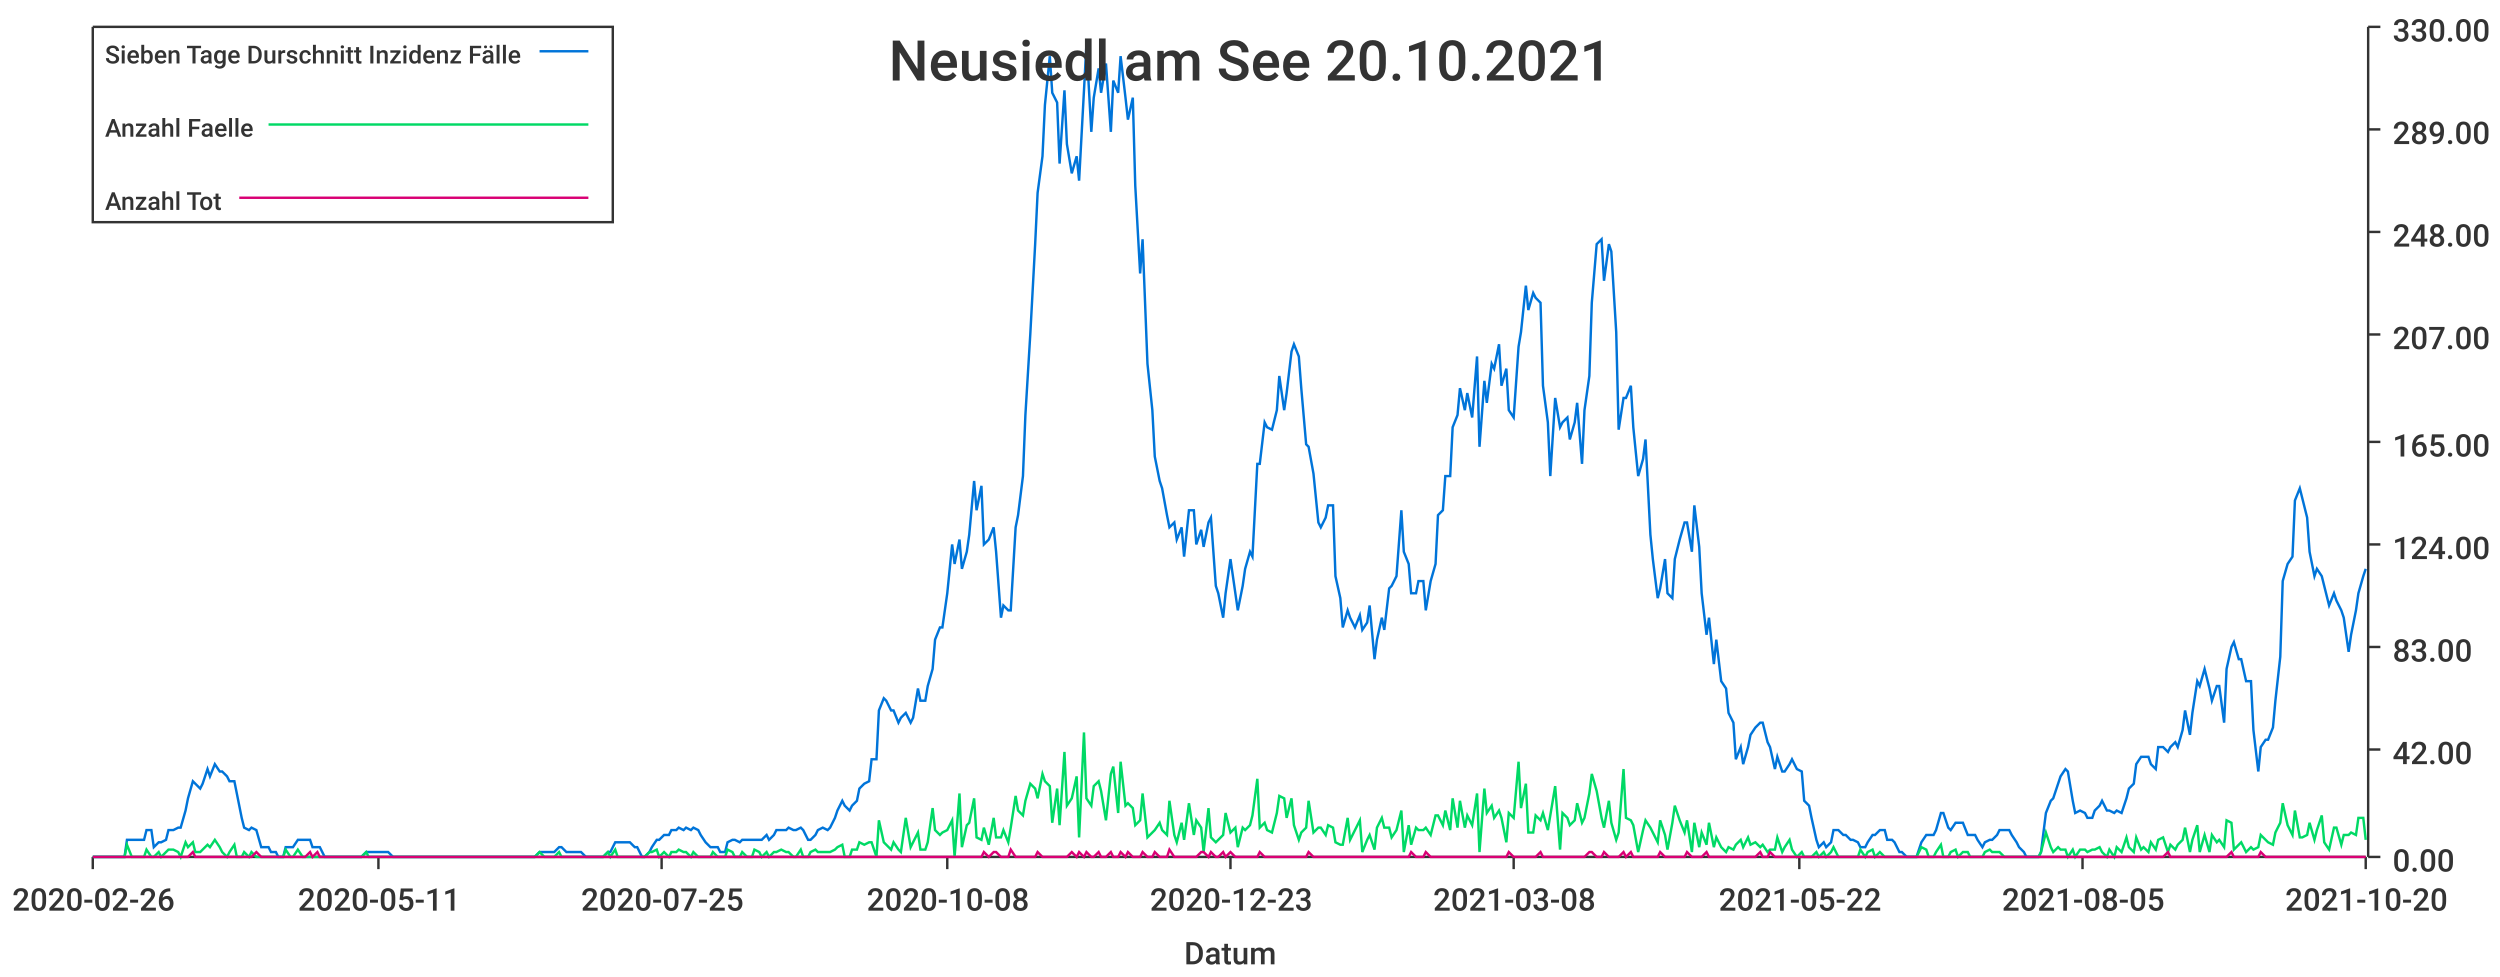
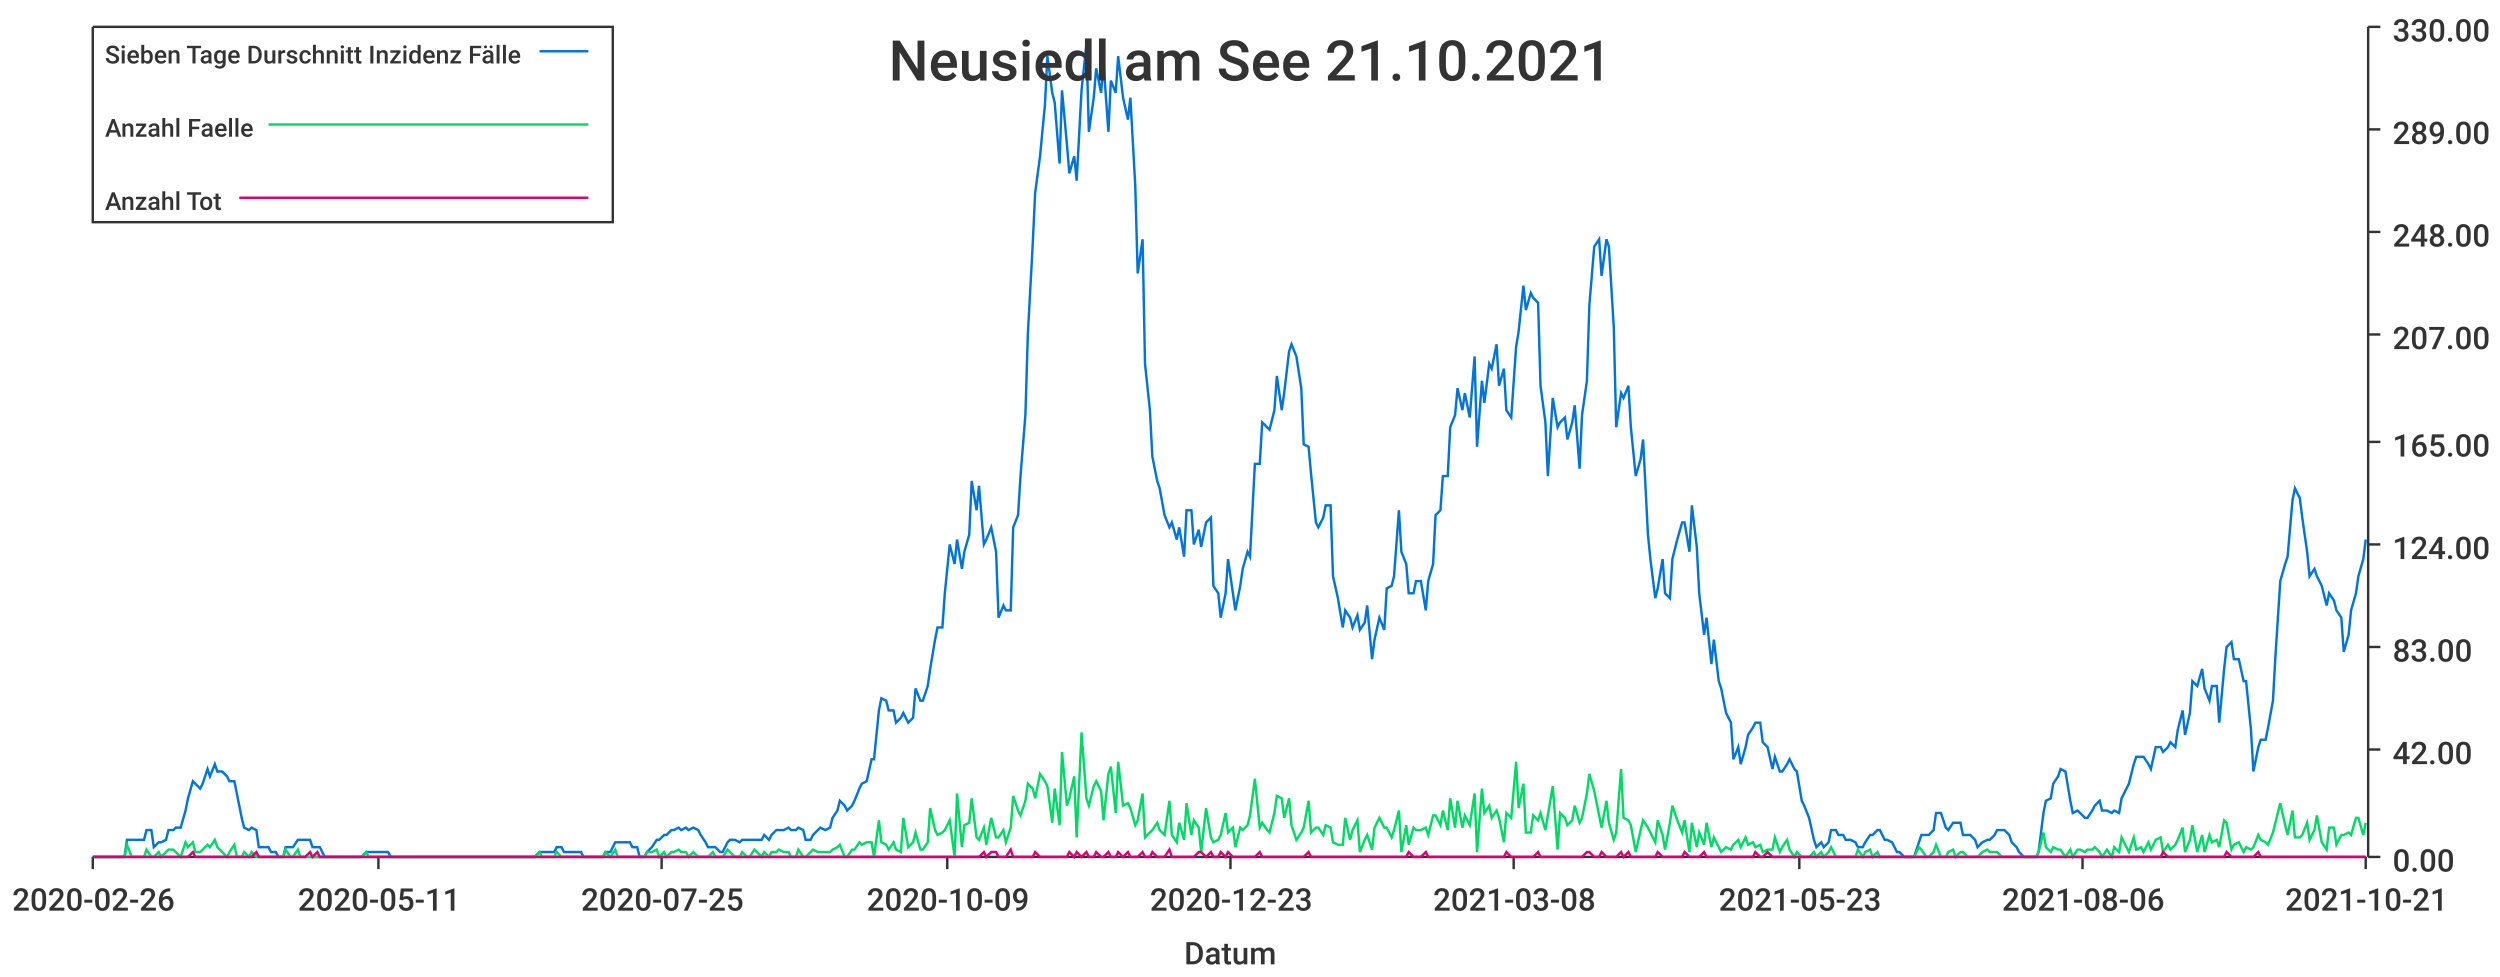
<svg xmlns="http://www.w3.org/2000/svg" width="1024" height="400">\n<path d="M 0 0 L 1024 0 L 1024 400 L 0 400 L 0 0" style="stroke-width:0;stroke:rgba(255,255,255,1.0);fill:rgba(255,255,255,1.0)" />
  <path d="M 38 11 L 969 11 L 969 351 L 38 351 L 38 11" style="stroke-width:0;stroke:rgba(255,255,255,1.0);fill:rgba(255,255,255,1.0)" />
  <path d="M 38 351 L 969 351" style="stroke-width:1;stroke:rgba(51,51,51,1.0);fill:none" />
  <path d="M 38 351 L 38 356" style="stroke-width:1;stroke:rgba(51,51,51,1.0);fill:none" />
  <text x="5" y="373" style="stroke-width:0;stroke:none;fill:rgba(51,51,51,1.0);font-size:12.8px;font-family:'Roboto Medium',sans-serif">2020-02-26</text>
  <path d="M 155 351 L 155 356" style="stroke-width:1;stroke:rgba(51,51,51,1.0);fill:none" />
  <text x="122" y="373" style="stroke-width:0;stroke:none;fill:rgba(51,51,51,1.0);font-size:12.8px;font-family:'Roboto Medium',sans-serif">2020-05-11</text>
  <path d="M 271 351 L 271 356" style="stroke-width:1;stroke:rgba(51,51,51,1.0);fill:none" />
  <text x="238" y="373" style="stroke-width:0;stroke:none;fill:rgba(51,51,51,1.0);font-size:12.8px;font-family:'Roboto Medium',sans-serif">2020-07-25</text>
  <path d="M 388 351 L 388 356" style="stroke-width:1;stroke:rgba(51,51,51,1.0);fill:none" />
-   <text x="355" y="373" style="stroke-width:0;stroke:none;fill:rgba(51,51,51,1.0);font-size:12.8px;font-family:'Roboto Medium',sans-serif">2020-10-08</text>
+   <text x="355" y="373" style="stroke-width:0;stroke:none;fill:rgba(51,51,51,1.0);font-size:12.8px;font-family:'Roboto Medium',sans-serif">2020-10-09</text>
  <path d="M 504 351 L 504 356" style="stroke-width:1;stroke:rgba(51,51,51,1.0);fill:none" />
  <text x="471" y="373" style="stroke-width:0;stroke:none;fill:rgba(51,51,51,1.0);font-size:12.8px;font-family:'Roboto Medium',sans-serif">2020-12-23</text>
  <path d="M 620 351 L 620 356" style="stroke-width:1;stroke:rgba(51,51,51,1.0);fill:none" />
  <text x="587" y="373" style="stroke-width:0;stroke:none;fill:rgba(51,51,51,1.0);font-size:12.8px;font-family:'Roboto Medium',sans-serif">2021-03-08</text>
  <path d="M 737 351 L 737 356" style="stroke-width:1;stroke:rgba(51,51,51,1.0);fill:none" />
-   <text x="704" y="373" style="stroke-width:0;stroke:none;fill:rgba(51,51,51,1.0);font-size:12.8px;font-family:'Roboto Medium',sans-serif">2021-05-22</text>
+   <text x="704" y="373" style="stroke-width:0;stroke:none;fill:rgba(51,51,51,1.0);font-size:12.8px;font-family:'Roboto Medium',sans-serif">2021-05-23</text>
  <path d="M 853 351 L 853 356" style="stroke-width:1;stroke:rgba(51,51,51,1.0);fill:none" />
-   <text x="820" y="373" style="stroke-width:0;stroke:none;fill:rgba(51,51,51,1.0);font-size:12.8px;font-family:'Roboto Medium',sans-serif">2021-08-05</text>
+   <text x="820" y="373" style="stroke-width:0;stroke:none;fill:rgba(51,51,51,1.0);font-size:12.8px;font-family:'Roboto Medium',sans-serif">2021-08-06</text>
  <path d="M 969 351 L 969 356" style="stroke-width:1;stroke:rgba(51,51,51,1.0);fill:none" />
-   <text x="936" y="373" style="stroke-width:0;stroke:none;fill:rgba(51,51,51,1.0);font-size:12.8px;font-family:'Roboto Medium',sans-serif">2021-10-20</text>
+   <text x="936" y="373" style="stroke-width:0;stroke:none;fill:rgba(51,51,51,1.0);font-size:12.8px;font-family:'Roboto Medium',sans-serif">2021-10-21</text>
  <text x="485" y="395" style="stroke-width:0;stroke:none;fill:rgba(51,51,51,1.0);font-size:12.8px;font-family:'Roboto Medium',sans-serif">Datum</text>
  <path d="M 970 351 L 970 11" style="stroke-width:1;stroke:rgba(51,51,51,1.0);fill:none" />
  <path d="M 970 351 L 975 351" style="stroke-width:1;stroke:rgba(51,51,51,1.0);fill:none" />
  <text x="980" y="357" style="stroke-width:0;stroke:none;fill:rgba(51,51,51,1.0);font-size:12.8px;font-family:'Roboto Medium',sans-serif">0.00</text>
  <path d="M 970 307 L 975 307" style="stroke-width:1;stroke:rgba(51,51,51,1.0);fill:none" />
  <text x="980" y="313" style="stroke-width:0;stroke:none;fill:rgba(51,51,51,1.0);font-size:12.8px;font-family:'Roboto Medium',sans-serif">42.00</text>
  <path d="M 970 265 L 975 265" style="stroke-width:1;stroke:rgba(51,51,51,1.0);fill:none" />
  <text x="980" y="271" style="stroke-width:0;stroke:none;fill:rgba(51,51,51,1.0);font-size:12.8px;font-family:'Roboto Medium',sans-serif">83.00</text>
  <path d="M 970 223 L 975 223" style="stroke-width:1;stroke:rgba(51,51,51,1.0);fill:none" />
  <text x="980" y="229" style="stroke-width:0;stroke:none;fill:rgba(51,51,51,1.0);font-size:12.8px;font-family:'Roboto Medium',sans-serif">124.00</text>
  <path d="M 970 181 L 975 181" style="stroke-width:1;stroke:rgba(51,51,51,1.0);fill:none" />
  <text x="980" y="187" style="stroke-width:0;stroke:none;fill:rgba(51,51,51,1.0);font-size:12.8px;font-family:'Roboto Medium',sans-serif">165.00</text>
  <path d="M 970 137 L 975 137" style="stroke-width:1;stroke:rgba(51,51,51,1.0);fill:none" />
  <text x="980" y="143" style="stroke-width:0;stroke:none;fill:rgba(51,51,51,1.0);font-size:12.8px;font-family:'Roboto Medium',sans-serif">207.00</text>
  <path d="M 970 95 L 975 95" style="stroke-width:1;stroke:rgba(51,51,51,1.0);fill:none" />
  <text x="980" y="101" style="stroke-width:0;stroke:none;fill:rgba(51,51,51,1.0);font-size:12.8px;font-family:'Roboto Medium',sans-serif">248.00</text>
  <path d="M 970 53 L 975 53" style="stroke-width:1;stroke:rgba(51,51,51,1.0);fill:none" />
  <text x="980" y="59" style="stroke-width:0;stroke:none;fill:rgba(51,51,51,1.0);font-size:12.8px;font-family:'Roboto Medium',sans-serif">289.00</text>
  <path d="M 970 11 L 975 11" style="stroke-width:1;stroke:rgba(51,51,51,1.0);fill:none" />
  <text x="980" y="17" style="stroke-width:0;stroke:none;fill:rgba(51,51,51,1.0);font-size:12.8px;font-family:'Roboto Medium',sans-serif">330.00</text>
-   <path d="M 38 351 L 40 351 L 42 351 L 43 351 L 45 351 L 46 351 L 48 351 L 49 351 L 51 351 L 52 344 L 54 344 L 56 344 L 57 344 L 59 344 L 60 340 L 62 340 L 63 347 L 65 345 L 66 345 L 68 344 L 69 340 L 71 340 L 73 339 L 74 339 L 76 332 L 77 327 L 79 320 L 80 321 L 82 323 L 83 321 L 85 315 L 86 318 L 88 313 L 90 316 L 91 316 L 93 318 L 94 320 L 96 320 L 97 325 L 99 335 L 100 339 L 102 340 L 103 339 L 105 340 L 107 347 L 108 347 L 110 347 L 111 349 L 113 349 L 114 351 L 116 351 L 117 347 L 119 347 L 120 347 L 122 344 L 124 344 L 125 344 L 127 344 L 128 347 L 130 347 L 131 347 L 133 351 L 134 351 L 136 351 L 137 351 L 139 351 L 141 351 L 142 351 L 144 351 L 145 351 L 147 351 L 148 351 L 150 349 L 151 349 L 153 349 L 154 349 L 156 349 L 158 349 L 159 349 L 161 351 L 162 351 L 164 351 L 165 351 L 167 351 L 168 351 L 170 351 L 171 351 L 173 351 L 175 351 L 176 351 L 178 351 L 179 351 L 181 351 L 182 351 L 184 351 L 185 351 L 187 351 L 189 351 L 190 351 L 192 351 L 193 351 L 195 351 L 196 351 L 198 351 L 199 351 L 201 351 L 202 351 L 204 351 L 206 351 L 207 351 L 209 351 L 210 351 L 212 351 L 213 351 L 215 351 L 216 351 L 218 351 L 219 351 L 221 349 L 223 349 L 224 349 L 226 349 L 227 349 L 229 347 L 230 347 L 232 349 L 233 349 L 235 349 L 236 349 L 238 349 L 240 351 L 241 351 L 243 351 L 244 351 L 246 351 L 247 351 L 249 349 L 250 349 L 252 345 L 253 345 L 255 345 L 257 345 L 258 345 L 260 347 L 261 347 L 263 351 L 264 351 L 266 349 L 267 347 L 269 344 L 270 344 L 272 342 L 274 342 L 275 340 L 277 340 L 278 339 L 280 340 L 281 339 L 283 340 L 284 339 L 286 340 L 287 342 L 289 345 L 291 347 L 292 347 L 294 347 L 295 349 L 297 349 L 298 345 L 300 344 L 301 344 L 303 345 L 304 344 L 306 344 L 308 344 L 309 344 L 311 344 L 312 344 L 314 342 L 315 344 L 317 342 L 318 340 L 320 340 L 322 340 L 323 339 L 325 340 L 326 340 L 328 339 L 329 340 L 331 344 L 332 344 L 334 342 L 335 340 L 337 339 L 339 340 L 340 339 L 342 335 L 343 332 L 345 328 L 346 330 L 348 332 L 349 330 L 351 328 L 352 323 L 354 321 L 356 320 L 357 311 L 359 311 L 360 291 L 362 286 L 363 287 L 365 291 L 366 291 L 368 296 L 369 294 L 371 292 L 373 296 L 374 294 L 376 282 L 377 287 L 379 287 L 380 281 L 382 274 L 383 262 L 385 257 L 386 257 L 388 243 L 390 223 L 391 231 L 393 221 L 394 233 L 396 226 L 397 219 L 399 197 L 400 209 L 402 199 L 403 223 L 405 221 L 407 216 L 408 226 L 410 253 L 411 248 L 413 250 L 414 250 L 416 216 L 417 211 L 419 195 L 420 170 L 422 137 L 424 100 L 425 79 L 427 64 L 428 43 L 430 23 L 431 38 L 433 42 L 434 67 L 436 37 L 437 59 L 439 71 L 441 64 L 442 74 L 444 37 L 445 18 L 447 54 L 448 40 L 450 28 L 451 38 L 453 26 L 455 54 L 456 33 L 458 38 L 459 23 L 461 40 L 462 49 L 464 40 L 465 76 L 467 112 L 468 98 L 470 149 L 472 168 L 473 187 L 475 197 L 476 200 L 478 211 L 479 216 L 481 214 L 482 221 L 484 216 L 485 228 L 487 209 L 489 209 L 490 223 L 492 217 L 493 224 L 495 214 L 496 212 L 498 240 L 499 243 L 501 253 L 502 243 L 504 229 L 506 243 L 507 250 L 509 240 L 510 233 L 512 226 L 513 228 L 515 190 L 516 190 L 518 173 L 519 175 L 521 176 L 523 168 L 524 154 L 526 168 L 527 161 L 529 144 L 530 141 L 532 146 L 533 159 L 535 182 L 536 183 L 538 194 L 540 214 L 541 216 L 543 212 L 544 207 L 546 207 L 547 236 L 549 245 L 550 257 L 552 250 L 553 253 L 555 257 L 557 252 L 558 258 L 560 255 L 561 248 L 563 270 L 564 262 L 566 253 L 567 258 L 569 241 L 570 240 L 572 236 L 574 209 L 575 226 L 577 231 L 578 243 L 580 243 L 581 238 L 583 238 L 584 250 L 586 238 L 588 231 L 589 211 L 591 209 L 592 195 L 594 195 L 595 175 L 597 170 L 598 159 L 600 168 L 601 161 L 603 171 L 605 146 L 606 183 L 608 156 L 609 165 L 611 149 L 612 151 L 614 141 L 615 158 L 617 151 L 618 168 L 620 171 L 622 142 L 623 136 L 625 117 L 626 127 L 628 120 L 629 122 L 631 124 L 632 158 L 634 173 L 635 195 L 637 163 L 639 175 L 640 173 L 642 171 L 643 180 L 645 173 L 646 165 L 648 190 L 649 168 L 651 154 L 652 124 L 654 100 L 656 98 L 657 115 L 659 100 L 660 103 L 662 136 L 663 176 L 665 163 L 666 163 L 668 158 L 669 175 L 671 195 L 673 188 L 674 180 L 676 219 L 677 229 L 679 245 L 680 241 L 682 229 L 683 243 L 685 245 L 686 229 L 688 221 L 690 214 L 691 214 L 693 226 L 694 207 L 696 224 L 697 243 L 699 260 L 700 253 L 702 272 L 703 262 L 705 279 L 707 282 L 708 292 L 710 296 L 711 311 L 713 306 L 714 313 L 716 306 L 717 301 L 719 298 L 721 296 L 722 296 L 724 304 L 725 306 L 727 315 L 728 310 L 730 316 L 731 316 L 733 313 L 734 311 L 736 315 L 738 316 L 739 328 L 741 330 L 742 335 L 744 344 L 745 347 L 747 345 L 748 347 L 750 345 L 751 340 L 753 340 L 755 342 L 756 342 L 758 344 L 759 344 L 761 345 L 762 347 L 764 347 L 765 345 L 767 342 L 768 342 L 770 340 L 772 340 L 773 344 L 775 344 L 776 345 L 778 349 L 779 349 L 781 351 L 782 351 L 784 351 L 785 351 L 787 345 L 789 342 L 790 342 L 792 342 L 793 340 L 795 333 L 796 333 L 798 339 L 799 340 L 801 337 L 802 337 L 804 337 L 806 342 L 807 342 L 809 342 L 810 344 L 812 347 L 813 345 L 815 344 L 816 344 L 818 342 L 819 340 L 821 340 L 823 340 L 824 342 L 826 345 L 827 347 L 829 349 L 830 351 L 832 351 L 833 351 L 835 351 L 836 349 L 838 333 L 840 328 L 841 327 L 843 321 L 844 318 L 846 315 L 847 316 L 849 328 L 850 333 L 852 332 L 854 333 L 855 335 L 857 335 L 858 332 L 860 330 L 861 328 L 863 332 L 864 332 L 866 333 L 867 332 L 869 333 L 871 327 L 872 323 L 874 321 L 875 313 L 877 310 L 878 310 L 880 310 L 881 313 L 883 315 L 884 306 L 886 306 L 888 308 L 889 306 L 891 304 L 892 306 L 894 299 L 895 291 L 897 301 L 898 292 L 900 279 L 901 281 L 903 274 L 905 282 L 906 287 L 908 281 L 909 281 L 911 296 L 912 274 L 914 265 L 915 263 L 917 270 L 918 270 L 920 279 L 922 279 L 923 299 L 925 316 L 926 306 L 928 303 L 929 303 L 931 298 L 932 287 L 934 269 L 935 238 L 937 231 L 939 228 L 940 205 L 942 200 L 943 204 L 945 212 L 946 226 L 948 236 L 949 233 L 951 236 L 952 240 L 954 248 L 956 243 L 957 246 L 959 250 L 960 253 L 962 267 L 963 260 L 965 250 L 966 243 L 968 236 L 969 233" style="stroke-width:1;stroke:rgba(0,116,217,1.0);fill:none" />
-   <path d="M 38 351 L 40 351 L 42 351 L 43 351 L 45 351 L 46 351 L 48 351 L 49 351 L 51 351 L 52 346 L 54 351 L 56 351 L 57 351 L 59 351 L 60 348 L 62 351 L 63 351 L 65 349 L 66 351 L 68 349 L 69 348 L 71 348 L 73 349 L 74 351 L 76 345 L 77 347 L 79 345 L 80 349 L 82 349 L 83 348 L 85 346 L 86 347 L 88 344 L 90 347 L 91 349 L 93 351 L 94 349 L 96 346 L 97 351 L 99 351 L 100 349 L 102 351 L 103 349 L 105 351 L 107 351 L 108 351 L 110 351 L 111 351 L 113 351 L 114 351 L 116 351 L 117 348 L 119 351 L 120 351 L 122 348 L 124 351 L 125 351 L 127 351 L 128 351 L 130 351 L 131 351 L 133 351 L 134 351 L 136 351 L 137 351 L 139 351 L 141 351 L 142 351 L 144 351 L 145 351 L 147 351 L 148 351 L 150 349 L 151 351 L 153 351 L 154 351 L 156 351 L 158 351 L 159 351 L 161 351 L 162 351 L 164 351 L 165 351 L 167 351 L 168 351 L 170 351 L 171 351 L 173 351 L 175 351 L 176 351 L 178 351 L 179 351 L 181 351 L 182 351 L 184 351 L 185 351 L 187 351 L 189 351 L 190 351 L 192 351 L 193 351 L 195 351 L 196 351 L 198 351 L 199 351 L 201 351 L 202 351 L 204 351 L 206 351 L 207 351 L 209 351 L 210 351 L 212 351 L 213 351 L 215 351 L 216 351 L 218 351 L 219 351 L 221 349 L 223 351 L 224 351 L 226 351 L 227 351 L 229 349 L 230 351 L 232 351 L 233 351 L 235 351 L 236 351 L 238 351 L 240 351 L 241 351 L 243 351 L 244 351 L 246 351 L 247 351 L 249 349 L 250 351 L 252 348 L 253 351 L 255 351 L 257 351 L 258 351 L 260 351 L 261 351 L 263 351 L 264 351 L 266 349 L 267 349 L 269 348 L 270 351 L 272 349 L 274 351 L 275 349 L 277 349 L 278 348 L 280 349 L 281 349 L 283 351 L 284 349 L 286 351 L 287 351 L 289 351 L 291 351 L 292 349 L 294 351 L 295 351 L 297 351 L 298 348 L 300 349 L 301 351 L 303 351 L 304 349 L 306 351 L 308 351 L 309 348 L 311 349 L 312 351 L 314 349 L 315 351 L 317 349 L 318 349 L 320 348 L 322 349 L 323 349 L 325 351 L 326 351 L 328 348 L 329 351 L 331 351 L 332 349 L 334 348 L 335 349 L 337 349 L 339 349 L 340 349 L 342 348 L 343 347 L 345 346 L 346 351 L 348 351 L 349 348 L 351 348 L 352 345 L 354 346 L 356 345 L 357 345 L 359 351 L 360 336 L 362 345 L 363 346 L 365 348 L 366 345 L 368 348 L 369 349 L 371 335 L 373 347 L 374 345 L 376 341 L 377 348 L 379 348 L 380 345 L 382 331 L 383 340 L 385 342 L 386 341 L 388 340 L 390 336 L 391 351 L 393 325 L 394 347 L 396 338 L 397 337 L 399 327 L 400 343 L 402 344 L 403 339 L 405 346 L 407 335 L 408 343 L 410 343 L 411 340 L 413 345 L 414 339 L 416 326 L 417 332 L 419 334 L 420 328 L 422 321 L 424 323 L 425 327 L 427 317 L 428 320 L 430 322 L 431 337 L 433 323 L 434 338 L 436 308 L 437 330 L 439 327 L 441 318 L 442 343 L 444 300 L 445 327 L 447 330 L 448 322 L 450 320 L 451 324 L 453 336 L 455 317 L 456 314 L 458 333 L 459 312 L 461 330 L 462 329 L 464 331 L 465 338 L 467 336 L 468 325 L 470 343 L 472 341 L 473 340 L 475 337 L 476 340 L 478 342 L 479 328 L 481 342 L 482 345 L 484 337 L 485 344 L 487 329 L 489 342 L 490 336 L 492 339 L 493 349 L 495 331 L 496 343 L 498 345 L 499 344 L 501 342 L 502 333 L 504 341 L 506 339 L 507 347 L 509 339 L 510 340 L 512 338 L 513 334 L 515 319 L 516 339 L 518 337 L 519 340 L 521 341 L 523 333 L 524 326 L 526 327 L 527 335 L 529 327 L 530 338 L 532 344 L 533 341 L 535 339 L 536 328 L 538 341 L 540 339 L 541 339 L 543 342 L 544 338 L 546 339 L 547 345 L 549 346 L 550 346 L 552 335 L 553 344 L 555 340 L 557 336 L 558 349 L 560 344 L 561 342 L 563 348 L 564 339 L 566 335 L 567 339 L 569 339 L 570 343 L 572 340 L 574 332 L 575 349 L 577 338 L 578 346 L 580 339 L 581 340 L 583 340 L 584 339 L 586 342 L 588 334 L 589 334 L 591 338 L 592 332 L 594 340 L 595 327 L 597 339 L 598 328 L 600 339 L 601 334 L 603 338 L 605 325 L 606 349 L 608 323 L 609 333 L 611 330 L 612 335 L 614 332 L 615 335 L 617 345 L 618 333 L 620 335 L 622 312 L 623 331 L 625 321 L 626 341 L 628 341 L 629 334 L 631 336 L 632 333 L 634 340 L 635 334 L 637 322 L 639 348 L 640 333 L 642 335 L 643 338 L 645 336 L 646 329 L 648 337 L 649 335 L 651 325 L 652 317 L 654 324 L 656 335 L 657 339 L 659 328 L 660 337 L 662 344 L 663 341 L 665 315 L 666 335 L 668 336 L 669 338 L 671 349 L 673 340 L 674 336 L 676 339 L 677 341 L 679 345 L 680 336 L 682 342 L 683 348 L 685 337 L 686 330 L 688 336 L 690 341 L 691 336 L 693 349 L 694 337 L 696 347 L 697 341 L 699 346 L 700 337 L 702 347 L 703 343 L 705 347 L 707 349 L 708 347 L 710 348 L 711 346 L 713 344 L 714 347 L 716 343 L 717 346 L 719 345 L 721 347 L 722 346 L 724 349 L 725 348 L 727 348 L 728 343 L 730 349 L 731 347 L 733 344 L 734 348 L 736 351 L 738 349 L 739 351 L 741 351 L 742 351 L 744 349 L 745 351 L 747 349 L 748 351 L 750 349 L 751 347 L 753 351 L 755 351 L 756 351 L 758 351 L 759 351 L 761 351 L 762 348 L 764 351 L 765 349 L 767 348 L 768 351 L 770 349 L 772 351 L 773 351 L 775 351 L 776 351 L 778 351 L 779 351 L 781 351 L 782 351 L 784 351 L 785 351 L 787 347 L 789 348 L 790 351 L 792 351 L 793 349 L 795 346 L 796 351 L 798 351 L 799 349 L 801 348 L 802 351 L 804 349 L 806 349 L 807 351 L 809 351 L 810 351 L 812 351 L 813 349 L 815 348 L 816 349 L 818 349 L 819 349 L 821 351 L 823 351 L 824 351 L 826 351 L 827 351 L 829 351 L 830 351 L 832 351 L 833 351 L 835 351 L 836 349 L 838 341 L 840 347 L 841 349 L 843 347 L 844 348 L 846 348 L 847 351 L 849 348 L 850 351 L 852 348 L 854 348 L 855 349 L 857 348 L 858 348 L 860 347 L 861 349 L 863 351 L 864 348 L 866 351 L 867 347 L 869 349 L 871 343 L 872 347 L 874 349 L 875 343 L 877 348 L 878 347 L 880 349 L 881 345 L 883 348 L 884 344 L 886 343 L 888 349 L 889 346 L 891 348 L 892 346 L 894 344 L 895 339 L 897 349 L 898 344 L 900 338 L 901 349 L 903 342 L 905 349 L 906 342 L 908 345 L 909 344 L 911 347 L 912 336 L 914 337 L 915 348 L 917 346 L 918 345 L 920 349 L 922 347 L 923 348 L 925 347 L 926 342 L 928 344 L 929 345 L 931 346 L 932 341 L 934 337 L 935 329 L 937 338 L 939 342 L 940 332 L 942 343 L 943 343 L 945 342 L 946 337 L 948 344 L 949 340 L 951 334 L 952 345 L 954 348 L 956 339 L 957 339 L 959 346 L 960 342 L 962 342 L 963 341 L 965 342 L 966 335 L 968 335 L 969 344" style="stroke-width:1;stroke:rgba(0,217,101,1.0);fill:none" />
-   <path d="M 38 351 L 40 351 L 42 351 L 43 351 L 45 351 L 46 351 L 48 351 L 49 351 L 51 351 L 52 351 L 54 351 L 56 351 L 57 351 L 59 351 L 60 351 L 62 351 L 63 351 L 65 351 L 66 351 L 68 351 L 69 351 L 71 351 L 73 351 L 74 351 L 76 351 L 77 351 L 79 349 L 80 351 L 82 351 L 83 351 L 85 351 L 86 351 L 88 351 L 90 351 L 91 351 L 93 351 L 94 351 L 96 351 L 97 351 L 99 351 L 100 351 L 102 351 L 103 351 L 105 349 L 107 351 L 108 351 L 110 351 L 111 351 L 113 351 L 114 351 L 116 351 L 117 351 L 119 351 L 120 351 L 122 351 L 124 351 L 125 351 L 127 349 L 128 351 L 130 349 L 131 351 L 133 351 L 134 351 L 136 351 L 137 351 L 139 351 L 141 351 L 142 351 L 144 351 L 145 351 L 147 351 L 148 351 L 150 351 L 151 351 L 153 351 L 154 351 L 156 351 L 158 351 L 159 351 L 161 351 L 162 351 L 164 351 L 165 351 L 167 351 L 168 351 L 170 351 L 171 351 L 173 351 L 175 351 L 176 351 L 178 351 L 179 351 L 181 351 L 182 351 L 184 351 L 185 351 L 187 351 L 189 351 L 190 351 L 192 351 L 193 351 L 195 351 L 196 351 L 198 351 L 199 351 L 201 351 L 202 351 L 204 351 L 206 351 L 207 351 L 209 351 L 210 351 L 212 351 L 213 351 L 215 351 L 216 351 L 218 351 L 219 351 L 221 351 L 223 351 L 224 351 L 226 351 L 227 351 L 229 351 L 230 351 L 232 351 L 233 351 L 235 351 L 236 351 L 238 351 L 240 351 L 241 351 L 243 351 L 244 351 L 246 351 L 247 351 L 249 351 L 250 351 L 252 351 L 253 351 L 255 351 L 257 351 L 258 351 L 260 351 L 261 351 L 263 351 L 264 351 L 266 351 L 267 351 L 269 351 L 270 351 L 272 351 L 274 351 L 275 351 L 277 351 L 278 351 L 280 351 L 281 351 L 283 351 L 284 351 L 286 351 L 287 351 L 289 351 L 291 351 L 292 351 L 294 351 L 295 351 L 297 351 L 298 351 L 300 351 L 301 351 L 303 351 L 304 351 L 306 351 L 308 351 L 309 351 L 311 351 L 312 351 L 314 351 L 315 351 L 317 351 L 318 351 L 320 351 L 322 351 L 323 351 L 325 351 L 326 351 L 328 351 L 329 351 L 331 351 L 332 351 L 334 351 L 335 351 L 337 351 L 339 351 L 340 351 L 342 351 L 343 351 L 345 351 L 346 351 L 348 351 L 349 351 L 351 351 L 352 351 L 354 351 L 356 351 L 357 351 L 359 351 L 360 351 L 362 351 L 363 351 L 365 351 L 366 351 L 368 351 L 369 351 L 371 351 L 373 351 L 374 351 L 376 351 L 377 351 L 379 351 L 380 351 L 382 351 L 383 351 L 385 351 L 386 351 L 388 351 L 390 351 L 391 351 L 393 351 L 394 351 L 396 351 L 397 351 L 399 351 L 400 351 L 402 351 L 403 349 L 405 351 L 407 349 L 408 349 L 410 351 L 411 351 L 413 351 L 414 348 L 416 351 L 417 351 L 419 351 L 420 351 L 422 351 L 424 351 L 425 349 L 427 351 L 428 351 L 430 351 L 431 351 L 433 351 L 434 351 L 436 351 L 437 351 L 439 349 L 441 351 L 442 349 L 444 351 L 445 349 L 447 351 L 448 351 L 450 349 L 451 351 L 453 351 L 455 349 L 456 351 L 458 351 L 459 349 L 461 351 L 462 349 L 464 351 L 465 351 L 467 351 L 468 349 L 470 351 L 472 351 L 473 349 L 475 351 L 476 351 L 478 351 L 479 348 L 481 351 L 482 351 L 484 351 L 485 351 L 487 351 L 489 351 L 490 351 L 492 349 L 493 349 L 495 351 L 496 349 L 498 351 L 499 351 L 501 349 L 502 351 L 504 349 L 506 351 L 507 351 L 509 351 L 510 351 L 512 351 L 513 351 L 515 351 L 516 349 L 518 351 L 519 351 L 521 351 L 523 351 L 524 351 L 526 351 L 527 351 L 529 351 L 530 351 L 532 351 L 533 351 L 535 351 L 536 349 L 538 351 L 540 351 L 541 351 L 543 351 L 544 351 L 546 351 L 547 351 L 549 351 L 550 351 L 552 351 L 553 351 L 555 351 L 557 351 L 558 351 L 560 351 L 561 351 L 563 351 L 564 351 L 566 351 L 567 351 L 569 351 L 570 351 L 572 351 L 574 351 L 575 351 L 577 351 L 578 349 L 580 351 L 581 351 L 583 351 L 584 349 L 586 351 L 588 351 L 589 351 L 591 351 L 592 351 L 594 351 L 595 351 L 597 351 L 598 351 L 600 351 L 601 351 L 603 351 L 605 351 L 606 351 L 608 351 L 609 351 L 611 351 L 612 351 L 614 351 L 615 351 L 617 351 L 618 349 L 620 351 L 622 351 L 623 351 L 625 351 L 626 351 L 628 351 L 629 351 L 631 349 L 632 351 L 634 351 L 635 351 L 637 351 L 639 351 L 640 351 L 642 351 L 643 351 L 645 351 L 646 351 L 648 351 L 649 351 L 651 349 L 652 349 L 654 351 L 656 351 L 657 349 L 659 351 L 660 351 L 662 351 L 663 351 L 665 349 L 666 351 L 668 349 L 669 351 L 671 351 L 673 351 L 674 351 L 676 351 L 677 351 L 679 351 L 680 349 L 682 351 L 683 351 L 685 351 L 686 351 L 688 351 L 690 351 L 691 349 L 693 351 L 694 351 L 696 351 L 697 351 L 699 349 L 700 351 L 702 351 L 703 351 L 705 351 L 707 351 L 708 351 L 710 351 L 711 351 L 713 351 L 714 351 L 716 351 L 717 351 L 719 351 L 721 349 L 722 351 L 724 351 L 725 349 L 727 351 L 728 351 L 730 351 L 731 351 L 733 351 L 734 351 L 736 351 L 738 351 L 739 351 L 741 351 L 742 351 L 744 351 L 745 351 L 747 351 L 748 351 L 750 351 L 751 351 L 753 351 L 755 351 L 756 351 L 758 351 L 759 351 L 761 351 L 762 351 L 764 351 L 765 351 L 767 351 L 768 351 L 770 351 L 772 351 L 773 351 L 775 351 L 776 351 L 778 351 L 779 351 L 781 351 L 782 351 L 784 351 L 785 351 L 787 351 L 789 351 L 790 351 L 792 351 L 793 351 L 795 351 L 796 351 L 798 351 L 799 351 L 801 351 L 802 351 L 804 351 L 806 351 L 807 351 L 809 351 L 810 351 L 812 351 L 813 351 L 815 351 L 816 351 L 818 351 L 819 351 L 821 351 L 823 351 L 824 351 L 826 351 L 827 351 L 829 351 L 830 351 L 832 351 L 833 351 L 835 351 L 836 351 L 838 351 L 840 351 L 841 351 L 843 351 L 844 351 L 846 351 L 847 351 L 849 351 L 850 351 L 852 351 L 854 351 L 855 351 L 857 351 L 858 351 L 860 351 L 861 351 L 863 351 L 864 351 L 866 351 L 867 351 L 869 351 L 871 351 L 872 351 L 874 351 L 875 351 L 877 351 L 878 351 L 880 351 L 881 351 L 883 351 L 884 351 L 886 351 L 888 349 L 889 351 L 891 351 L 892 351 L 894 351 L 895 351 L 897 351 L 898 351 L 900 351 L 901 351 L 903 351 L 905 351 L 906 351 L 908 351 L 909 351 L 911 351 L 912 351 L 914 349 L 915 351 L 917 351 L 918 351 L 920 351 L 922 351 L 923 351 L 925 351 L 926 349 L 928 351 L 929 351 L 931 351 L 932 351 L 934 351 L 935 351 L 937 351 L 939 351 L 940 351 L 942 351 L 943 351 L 945 351 L 946 351 L 948 351 L 949 351 L 951 351 L 952 351 L 954 351 L 956 351 L 957 351 L 959 351 L 960 351 L 962 351 L 963 351 L 965 351 L 966 351 L 968 351 L 969 351" style="stroke-width:1;stroke:rgba(217,0,116,1.0);fill:none" />
-   <text x="364" y="33" style="stroke-width:0;stroke:none;fill:rgba(51,51,51,1.0);font-size:23.0px;font-family:'Roboto Medium',sans-serif">Neusiedl am See 20.10.2021</text>
+   <path d="M 38 351 L 40 351 L 42 351 L 43 351 L 45 351 L 46 351 L 48 351 L 49 351 L 51 351 L 52 344 L 54 344 L 55 344 L 57 344 L 59 344 L 60 340 L 62 340 L 63 347 L 65 345 L 66 345 L 68 344 L 69 340 L 71 340 L 72 339 L 74 339 L 76 332 L 77 327 L 79 320 L 80 321 L 82 323 L 83 321 L 85 315 L 86 318 L 88 313 L 89 316 L 91 316 L 93 318 L 94 320 L 96 320 L 97 325 L 99 335 L 100 339 L 102 340 L 103 339 L 105 340 L 106 347 L 108 347 L 110 347 L 111 349 L 113 349 L 114 351 L 116 351 L 117 347 L 119 347 L 120 347 L 122 344 L 123 344 L 125 344 L 127 344 L 128 347 L 130 347 L 131 347 L 133 351 L 134 351 L 136 351 L 137 351 L 139 351 L 140 351 L 142 351 L 143 351 L 145 351 L 147 351 L 148 351 L 150 349 L 151 349 L 153 349 L 154 349 L 156 349 L 157 349 L 159 349 L 160 351 L 162 351 L 164 351 L 165 351 L 167 351 L 168 351 L 170 351 L 171 351 L 173 351 L 174 351 L 176 351 L 177 351 L 179 351 L 181 351 L 182 351 L 184 351 L 185 351 L 187 351 L 188 351 L 190 351 L 191 351 L 193 351 L 194 351 L 196 351 L 198 351 L 199 351 L 201 351 L 202 351 L 204 351 L 205 351 L 207 351 L 208 351 L 210 351 L 211 351 L 213 351 L 215 351 L 216 351 L 218 351 L 219 351 L 221 349 L 222 349 L 224 349 L 225 349 L 227 349 L 228 347 L 230 347 L 231 349 L 233 349 L 235 349 L 236 349 L 238 349 L 239 351 L 241 351 L 242 351 L 244 351 L 245 351 L 247 351 L 248 349 L 250 349 L 252 345 L 253 345 L 255 345 L 256 345 L 258 345 L 259 347 L 261 347 L 262 351 L 264 351 L 265 349 L 267 347 L 269 344 L 270 344 L 272 342 L 273 342 L 275 340 L 276 340 L 278 339 L 279 340 L 281 339 L 282 340 L 284 339 L 286 340 L 287 342 L 289 345 L 290 347 L 292 347 L 293 347 L 295 349 L 296 349 L 298 345 L 299 344 L 301 344 L 303 345 L 304 344 L 306 344 L 307 344 L 309 344 L 310 344 L 312 344 L 313 342 L 315 344 L 316 342 L 318 340 L 319 340 L 321 340 L 323 339 L 324 340 L 326 340 L 327 339 L 329 340 L 330 344 L 332 344 L 333 342 L 335 340 L 336 339 L 338 340 L 340 339 L 341 335 L 343 332 L 344 328 L 346 330 L 347 332 L 349 330 L 350 328 L 352 323 L 353 321 L 355 320 L 357 311 L 358 311 L 360 291 L 361 286 L 363 287 L 364 291 L 366 291 L 367 296 L 369 294 L 370 292 L 372 296 L 374 294 L 375 282 L 377 287 L 378 287 L 380 281 L 381 274 L 383 262 L 384 257 L 386 257 L 387 243 L 389 223 L 391 231 L 392 221 L 394 233 L 395 226 L 397 219 L 398 197 L 400 209 L 401 199 L 403 223 L 404 221 L 406 216 L 408 226 L 409 253 L 411 248 L 412 250 L 414 250 L 415 216 L 417 211 L 418 195 L 420 170 L 421 137 L 423 100 L 424 79 L 426 64 L 428 43 L 429 23 L 431 38 L 432 42 L 434 67 L 435 37 L 437 59 L 438 71 L 440 64 L 441 74 L 443 37 L 445 18 L 446 54 L 448 40 L 449 28 L 451 38 L 452 26 L 454 54 L 455 33 L 457 38 L 458 23 L 460 40 L 462 49 L 463 40 L 465 76 L 466 112 L 468 98 L 469 149 L 471 168 L 472 187 L 474 197 L 475 200 L 477 211 L 479 216 L 480 214 L 482 221 L 483 216 L 485 228 L 486 209 L 488 209 L 489 223 L 491 217 L 492 224 L 494 214 L 496 212 L 497 240 L 499 243 L 500 253 L 502 243 L 503 229 L 505 243 L 506 250 L 508 240 L 509 233 L 511 226 L 512 228 L 514 190 L 516 190 L 517 173 L 519 175 L 520 176 L 522 168 L 523 154 L 525 168 L 526 161 L 528 144 L 529 141 L 531 146 L 533 159 L 534 182 L 536 183 L 537 194 L 539 214 L 540 216 L 542 212 L 543 207 L 545 207 L 546 236 L 548 245 L 550 257 L 551 250 L 553 253 L 554 257 L 556 252 L 557 258 L 559 255 L 560 248 L 562 270 L 563 262 L 565 253 L 567 258 L 568 241 L 570 240 L 571 236 L 573 209 L 574 226 L 576 231 L 577 243 L 579 243 L 580 238 L 582 238 L 584 250 L 585 238 L 587 231 L 588 211 L 590 209 L 591 195 L 593 195 L 594 175 L 596 170 L 597 159 L 599 168 L 600 161 L 602 171 L 604 146 L 605 183 L 607 156 L 608 165 L 610 149 L 611 151 L 613 141 L 614 158 L 616 151 L 617 168 L 619 171 L 621 142 L 622 136 L 624 117 L 625 127 L 627 120 L 628 122 L 630 124 L 631 158 L 633 173 L 634 195 L 636 163 L 638 175 L 639 173 L 641 171 L 642 180 L 644 173 L 645 166 L 647 192 L 648 170 L 650 156 L 651 125 L 653 101 L 655 98 L 656 113 L 658 98 L 659 101 L 661 134 L 662 175 L 664 161 L 665 163 L 667 158 L 668 175 L 670 195 L 672 188 L 673 180 L 675 219 L 676 229 L 678 245 L 679 241 L 681 229 L 682 243 L 684 245 L 685 229 L 687 221 L 689 214 L 690 214 L 692 226 L 693 207 L 695 224 L 696 243 L 698 260 L 699 253 L 701 272 L 702 262 L 704 279 L 705 282 L 707 292 L 709 296 L 710 311 L 712 306 L 713 313 L 715 306 L 716 301 L 718 298 L 719 296 L 721 296 L 722 304 L 724 306 L 726 315 L 727 310 L 729 316 L 730 316 L 732 313 L 733 311 L 735 315 L 736 316 L 738 328 L 739 330 L 741 335 L 743 344 L 744 347 L 746 345 L 747 347 L 749 345 L 750 340 L 752 340 L 753 342 L 755 342 L 756 344 L 758 344 L 760 345 L 761 347 L 763 347 L 764 345 L 766 342 L 767 342 L 769 340 L 770 340 L 772 344 L 773 344 L 775 345 L 777 349 L 778 349 L 780 351 L 781 351 L 783 351 L 784 351 L 786 345 L 787 342 L 789 342 L 790 342 L 792 340 L 793 333 L 795 333 L 797 339 L 798 340 L 800 337 L 801 337 L 803 337 L 804 342 L 806 342 L 807 342 L 809 344 L 810 347 L 812 345 L 814 344 L 815 344 L 817 342 L 818 340 L 820 340 L 821 340 L 823 342 L 824 345 L 826 347 L 827 349 L 829 351 L 831 351 L 832 351 L 834 351 L 835 349 L 837 333 L 838 328 L 840 327 L 841 321 L 843 318 L 844 315 L 846 316 L 848 328 L 849 333 L 851 332 L 852 333 L 854 335 L 855 335 L 857 332 L 858 330 L 860 328 L 861 332 L 863 332 L 865 333 L 866 332 L 868 333 L 869 327 L 871 323 L 872 321 L 874 313 L 875 310 L 877 310 L 878 310 L 880 313 L 881 315 L 883 306 L 885 306 L 886 308 L 888 306 L 889 304 L 891 306 L 892 299 L 894 291 L 895 301 L 897 292 L 898 279 L 900 281 L 902 274 L 903 282 L 905 287 L 906 281 L 908 281 L 909 296 L 911 274 L 912 265 L 914 263 L 915 270 L 917 270 L 919 279 L 920 279 L 922 299 L 923 316 L 925 306 L 926 303 L 928 303 L 929 298 L 931 287 L 932 269 L 934 238 L 936 231 L 937 228 L 939 205 L 940 200 L 942 204 L 943 212 L 945 226 L 946 236 L 948 233 L 949 236 L 951 240 L 953 248 L 954 243 L 956 246 L 957 250 L 959 253 L 960 267 L 962 260 L 963 250 L 965 243 L 966 236 L 968 229 L 969 221" style="stroke-width:1;stroke:rgba(0,116,217,1.0);fill:none" />
+   <path d="M 38 351 L 40 351 L 42 351 L 43 351 L 45 351 L 46 351 L 48 351 L 49 351 L 51 351 L 52 346 L 54 351 L 55 351 L 57 351 L 59 351 L 60 348 L 62 351 L 63 351 L 65 349 L 66 351 L 68 349 L 69 348 L 71 348 L 72 349 L 74 351 L 76 345 L 77 347 L 79 345 L 80 349 L 82 349 L 83 348 L 85 346 L 86 347 L 88 344 L 89 347 L 91 349 L 93 351 L 94 349 L 96 346 L 97 351 L 99 351 L 100 349 L 102 351 L 103 349 L 105 351 L 106 351 L 108 351 L 110 351 L 111 351 L 113 351 L 114 351 L 116 351 L 117 348 L 119 351 L 120 351 L 122 348 L 123 351 L 125 351 L 127 351 L 128 351 L 130 351 L 131 351 L 133 351 L 134 351 L 136 351 L 137 351 L 139 351 L 140 351 L 142 351 L 143 351 L 145 351 L 147 351 L 148 351 L 150 349 L 151 351 L 153 351 L 154 351 L 156 351 L 157 351 L 159 351 L 160 351 L 162 351 L 164 351 L 165 351 L 167 351 L 168 351 L 170 351 L 171 351 L 173 351 L 174 351 L 176 351 L 177 351 L 179 351 L 181 351 L 182 351 L 184 351 L 185 351 L 187 351 L 188 351 L 190 351 L 191 351 L 193 351 L 194 351 L 196 351 L 198 351 L 199 351 L 201 351 L 202 351 L 204 351 L 205 351 L 207 351 L 208 351 L 210 351 L 211 351 L 213 351 L 215 351 L 216 351 L 218 351 L 219 351 L 221 349 L 222 351 L 224 351 L 225 351 L 227 351 L 228 349 L 230 351 L 231 351 L 233 351 L 235 351 L 236 351 L 238 351 L 239 351 L 241 351 L 242 351 L 244 351 L 245 351 L 247 351 L 248 349 L 250 351 L 252 348 L 253 351 L 255 351 L 256 351 L 258 351 L 259 351 L 261 351 L 262 351 L 264 351 L 265 349 L 267 349 L 269 348 L 270 351 L 272 349 L 273 351 L 275 349 L 276 349 L 278 348 L 279 349 L 281 349 L 282 351 L 284 349 L 286 351 L 287 351 L 289 351 L 290 351 L 292 349 L 293 351 L 295 351 L 296 351 L 298 348 L 299 349 L 301 351 L 303 351 L 304 349 L 306 351 L 307 351 L 309 348 L 310 349 L 312 351 L 313 349 L 315 351 L 316 349 L 318 349 L 319 348 L 321 349 L 323 349 L 324 351 L 326 351 L 327 348 L 329 351 L 330 351 L 332 349 L 333 348 L 335 349 L 336 349 L 338 349 L 340 349 L 341 348 L 343 347 L 344 346 L 346 351 L 347 351 L 349 348 L 350 348 L 352 345 L 353 346 L 355 345 L 357 345 L 358 351 L 360 336 L 361 345 L 363 346 L 364 348 L 366 345 L 367 348 L 369 349 L 370 335 L 372 347 L 374 345 L 375 341 L 377 348 L 378 348 L 380 345 L 381 331 L 383 340 L 384 342 L 386 341 L 387 340 L 389 336 L 391 351 L 392 325 L 394 347 L 395 338 L 397 337 L 398 327 L 400 343 L 401 344 L 403 339 L 404 346 L 406 335 L 408 343 L 409 343 L 411 340 L 412 345 L 414 339 L 415 326 L 417 332 L 418 334 L 420 328 L 421 321 L 423 323 L 424 327 L 426 317 L 428 320 L 429 322 L 431 337 L 432 323 L 434 338 L 435 308 L 437 330 L 438 327 L 440 318 L 441 343 L 443 300 L 445 327 L 446 330 L 448 322 L 449 320 L 451 324 L 452 336 L 454 317 L 455 314 L 457 333 L 458 312 L 460 330 L 462 329 L 463 331 L 465 338 L 466 336 L 468 325 L 469 343 L 471 341 L 472 340 L 474 337 L 475 340 L 477 342 L 479 328 L 480 342 L 482 345 L 483 337 L 485 344 L 486 329 L 488 342 L 489 336 L 491 339 L 492 349 L 494 331 L 496 343 L 497 345 L 499 344 L 500 342 L 502 333 L 503 341 L 505 339 L 506 347 L 508 339 L 509 340 L 511 338 L 512 334 L 514 319 L 516 339 L 517 337 L 519 340 L 520 341 L 522 333 L 523 326 L 525 327 L 526 335 L 528 327 L 529 338 L 531 344 L 533 341 L 534 339 L 536 328 L 537 341 L 539 339 L 540 339 L 542 342 L 543 338 L 545 339 L 546 345 L 548 346 L 550 346 L 551 335 L 553 344 L 554 340 L 556 336 L 557 349 L 559 344 L 560 342 L 562 348 L 563 339 L 565 335 L 567 339 L 568 339 L 570 343 L 571 340 L 573 332 L 574 349 L 576 338 L 577 346 L 579 339 L 580 340 L 582 340 L 584 339 L 585 342 L 587 334 L 588 334 L 590 338 L 591 332 L 593 340 L 594 327 L 596 339 L 597 328 L 599 339 L 600 334 L 602 338 L 604 325 L 605 349 L 607 323 L 608 333 L 610 330 L 611 335 L 613 332 L 614 335 L 616 345 L 617 333 L 619 335 L 621 312 L 622 331 L 624 321 L 625 341 L 627 341 L 628 334 L 630 336 L 631 333 L 633 340 L 634 334 L 636 322 L 638 348 L 639 333 L 641 335 L 642 338 L 644 336 L 645 330 L 647 337 L 648 335 L 650 325 L 651 317 L 653 324 L 655 334 L 656 339 L 658 328 L 659 337 L 661 344 L 662 341 L 664 315 L 665 335 L 667 336 L 668 338 L 670 349 L 672 340 L 673 336 L 675 339 L 676 341 L 678 345 L 679 336 L 681 342 L 682 348 L 684 337 L 685 330 L 687 336 L 689 341 L 690 336 L 692 349 L 693 337 L 695 347 L 696 341 L 698 346 L 699 337 L 701 347 L 702 343 L 704 347 L 705 349 L 707 347 L 709 348 L 710 346 L 712 344 L 713 347 L 715 343 L 716 346 L 718 345 L 719 347 L 721 346 L 722 349 L 724 348 L 726 348 L 727 343 L 729 349 L 730 347 L 732 344 L 733 348 L 735 351 L 736 349 L 738 351 L 739 351 L 741 351 L 743 349 L 744 351 L 746 349 L 747 351 L 749 349 L 750 347 L 752 351 L 753 351 L 755 351 L 756 351 L 758 351 L 760 351 L 761 348 L 763 351 L 764 349 L 766 348 L 767 351 L 769 349 L 770 351 L 772 351 L 773 351 L 775 351 L 777 351 L 778 351 L 780 351 L 781 351 L 783 351 L 784 351 L 786 347 L 787 348 L 789 351 L 790 351 L 792 349 L 793 346 L 795 351 L 797 351 L 798 349 L 800 348 L 801 351 L 803 349 L 804 349 L 806 351 L 807 351 L 809 351 L 810 351 L 812 349 L 814 348 L 815 349 L 817 349 L 818 349 L 820 351 L 821 351 L 823 351 L 824 351 L 826 351 L 827 351 L 829 351 L 831 351 L 832 351 L 834 351 L 835 349 L 837 341 L 838 347 L 840 349 L 841 347 L 843 348 L 844 348 L 846 351 L 848 348 L 849 351 L 851 348 L 852 348 L 854 349 L 855 348 L 857 348 L 858 347 L 860 349 L 861 351 L 863 348 L 865 351 L 866 347 L 868 349 L 869 343 L 871 347 L 872 349 L 874 343 L 875 348 L 877 347 L 878 349 L 880 345 L 881 348 L 883 344 L 885 343 L 886 349 L 888 346 L 889 348 L 891 346 L 892 344 L 894 339 L 895 349 L 897 344 L 898 338 L 900 349 L 902 342 L 903 349 L 905 342 L 906 345 L 908 344 L 909 347 L 911 336 L 912 337 L 914 348 L 915 346 L 917 345 L 919 349 L 920 347 L 922 348 L 923 347 L 925 342 L 926 344 L 928 345 L 929 346 L 931 341 L 932 337 L 934 329 L 936 338 L 937 342 L 939 332 L 940 343 L 942 343 L 943 342 L 945 337 L 946 344 L 948 340 L 949 334 L 951 345 L 953 348 L 954 339 L 956 339 L 957 346 L 959 342 L 960 342 L 962 341 L 963 342 L 965 335 L 966 335 L 968 342 L 969 337" style="stroke-width:1;stroke:rgba(0,217,101,1.0);fill:none" />
+   <path d="M 38 351 L 40 351 L 42 351 L 43 351 L 45 351 L 46 351 L 48 351 L 49 351 L 51 351 L 52 351 L 54 351 L 55 351 L 57 351 L 59 351 L 60 351 L 62 351 L 63 351 L 65 351 L 66 351 L 68 351 L 69 351 L 71 351 L 72 351 L 74 351 L 76 351 L 77 351 L 79 349 L 80 351 L 82 351 L 83 351 L 85 351 L 86 351 L 88 351 L 89 351 L 91 351 L 93 351 L 94 351 L 96 351 L 97 351 L 99 351 L 100 351 L 102 351 L 103 351 L 105 349 L 106 351 L 108 351 L 110 351 L 111 351 L 113 351 L 114 351 L 116 351 L 117 351 L 119 351 L 120 351 L 122 351 L 123 351 L 125 351 L 127 349 L 128 351 L 130 349 L 131 351 L 133 351 L 134 351 L 136 351 L 137 351 L 139 351 L 140 351 L 142 351 L 143 351 L 145 351 L 147 351 L 148 351 L 150 351 L 151 351 L 153 351 L 154 351 L 156 351 L 157 351 L 159 351 L 160 351 L 162 351 L 164 351 L 165 351 L 167 351 L 168 351 L 170 351 L 171 351 L 173 351 L 174 351 L 176 351 L 177 351 L 179 351 L 181 351 L 182 351 L 184 351 L 185 351 L 187 351 L 188 351 L 190 351 L 191 351 L 193 351 L 194 351 L 196 351 L 198 351 L 199 351 L 201 351 L 202 351 L 204 351 L 205 351 L 207 351 L 208 351 L 210 351 L 211 351 L 213 351 L 215 351 L 216 351 L 218 351 L 219 351 L 221 351 L 222 351 L 224 351 L 225 351 L 227 351 L 228 351 L 230 351 L 231 351 L 233 351 L 235 351 L 236 351 L 238 351 L 239 351 L 241 351 L 242 351 L 244 351 L 245 351 L 247 351 L 248 351 L 250 351 L 252 351 L 253 351 L 255 351 L 256 351 L 258 351 L 259 351 L 261 351 L 262 351 L 264 351 L 265 351 L 267 351 L 269 351 L 270 351 L 272 351 L 273 351 L 275 351 L 276 351 L 278 351 L 279 351 L 281 351 L 282 351 L 284 351 L 286 351 L 287 351 L 289 351 L 290 351 L 292 351 L 293 351 L 295 351 L 296 351 L 298 351 L 299 351 L 301 351 L 303 351 L 304 351 L 306 351 L 307 351 L 309 351 L 310 351 L 312 351 L 313 351 L 315 351 L 316 351 L 318 351 L 319 351 L 321 351 L 323 351 L 324 351 L 326 351 L 327 351 L 329 351 L 330 351 L 332 351 L 333 351 L 335 351 L 336 351 L 338 351 L 340 351 L 341 351 L 343 351 L 344 351 L 346 351 L 347 351 L 349 351 L 350 351 L 352 351 L 353 351 L 355 351 L 357 351 L 358 351 L 360 351 L 361 351 L 363 351 L 364 351 L 366 351 L 367 351 L 369 351 L 370 351 L 372 351 L 374 351 L 375 351 L 377 351 L 378 351 L 380 351 L 381 351 L 383 351 L 384 351 L 386 351 L 387 351 L 389 351 L 391 351 L 392 351 L 394 351 L 395 351 L 397 351 L 398 351 L 400 351 L 401 351 L 403 349 L 404 351 L 406 349 L 408 349 L 409 351 L 411 351 L 412 351 L 414 348 L 415 351 L 417 351 L 418 351 L 420 351 L 421 351 L 423 351 L 424 349 L 426 351 L 428 351 L 429 351 L 431 351 L 432 351 L 434 351 L 435 351 L 437 351 L 438 349 L 440 351 L 441 349 L 443 351 L 445 349 L 446 351 L 448 351 L 449 349 L 451 351 L 452 351 L 454 349 L 455 351 L 457 351 L 458 349 L 460 351 L 462 349 L 463 351 L 465 351 L 466 351 L 468 349 L 469 351 L 471 351 L 472 349 L 474 351 L 475 351 L 477 351 L 479 348 L 480 351 L 482 351 L 483 351 L 485 351 L 486 351 L 488 351 L 489 351 L 491 349 L 492 349 L 494 351 L 496 349 L 497 351 L 499 351 L 500 349 L 502 351 L 503 349 L 505 351 L 506 351 L 508 351 L 509 351 L 511 351 L 512 351 L 514 351 L 516 349 L 517 351 L 519 351 L 520 351 L 522 351 L 523 351 L 525 351 L 526 351 L 528 351 L 529 351 L 531 351 L 533 351 L 534 351 L 536 349 L 537 351 L 539 351 L 540 351 L 542 351 L 543 351 L 545 351 L 546 351 L 548 351 L 550 351 L 551 351 L 553 351 L 554 351 L 556 351 L 557 351 L 559 351 L 560 351 L 562 351 L 563 351 L 565 351 L 567 351 L 568 351 L 570 351 L 571 351 L 573 351 L 574 351 L 576 351 L 577 349 L 579 351 L 580 351 L 582 351 L 584 349 L 585 351 L 587 351 L 588 351 L 590 351 L 591 351 L 593 351 L 594 351 L 596 351 L 597 351 L 599 351 L 600 351 L 602 351 L 604 351 L 605 351 L 607 351 L 608 351 L 610 351 L 611 351 L 613 351 L 614 351 L 616 351 L 617 349 L 619 351 L 621 351 L 622 351 L 624 351 L 625 351 L 627 351 L 628 351 L 630 349 L 631 351 L 633 351 L 634 351 L 636 351 L 638 351 L 639 351 L 641 351 L 642 351 L 644 351 L 645 351 L 647 351 L 648 351 L 650 349 L 651 349 L 653 351 L 655 351 L 656 349 L 658 351 L 659 351 L 661 351 L 662 351 L 664 349 L 665 351 L 667 349 L 668 351 L 670 351 L 672 351 L 673 351 L 675 351 L 676 351 L 678 351 L 679 349 L 681 351 L 682 351 L 684 351 L 685 351 L 687 351 L 689 351 L 690 349 L 692 351 L 693 351 L 695 351 L 696 351 L 698 349 L 699 351 L 701 351 L 702 351 L 704 351 L 705 351 L 707 351 L 709 351 L 710 351 L 712 351 L 713 351 L 715 351 L 716 351 L 718 351 L 719 349 L 721 351 L 722 351 L 724 349 L 726 351 L 727 351 L 729 351 L 730 351 L 732 351 L 733 351 L 735 351 L 736 351 L 738 351 L 739 351 L 741 351 L 743 351 L 744 351 L 746 351 L 747 351 L 749 351 L 750 351 L 752 351 L 753 351 L 755 351 L 756 351 L 758 351 L 760 351 L 761 351 L 763 351 L 764 351 L 766 351 L 767 351 L 769 351 L 770 351 L 772 351 L 773 351 L 775 351 L 777 351 L 778 351 L 780 351 L 781 351 L 783 351 L 784 351 L 786 351 L 787 351 L 789 351 L 790 351 L 792 351 L 793 351 L 795 351 L 797 351 L 798 351 L 800 351 L 801 351 L 803 351 L 804 351 L 806 351 L 807 351 L 809 351 L 810 351 L 812 351 L 814 351 L 815 351 L 817 351 L 818 351 L 820 351 L 821 351 L 823 351 L 824 351 L 826 351 L 827 351 L 829 351 L 831 351 L 832 351 L 834 351 L 835 351 L 837 351 L 838 351 L 840 351 L 841 351 L 843 351 L 844 351 L 846 351 L 848 351 L 849 351 L 851 351 L 852 351 L 854 351 L 855 351 L 857 351 L 858 351 L 860 351 L 861 351 L 863 351 L 865 351 L 866 351 L 868 351 L 869 351 L 871 351 L 872 351 L 874 351 L 875 351 L 877 351 L 878 351 L 880 351 L 881 351 L 883 351 L 885 351 L 886 349 L 888 351 L 889 351 L 891 351 L 892 351 L 894 351 L 895 351 L 897 351 L 898 351 L 900 351 L 902 351 L 903 351 L 905 351 L 906 351 L 908 351 L 909 351 L 911 351 L 912 349 L 914 351 L 915 351 L 917 351 L 919 351 L 920 351 L 922 351 L 923 351 L 925 349 L 926 351 L 928 351 L 929 351 L 931 351 L 932 351 L 934 351 L 936 351 L 937 351 L 939 351 L 940 351 L 942 351 L 943 351 L 945 351 L 946 351 L 948 351 L 949 351 L 951 351 L 953 351 L 954 351 L 956 351 L 957 351 L 959 351 L 960 351 L 962 351 L 963 351 L 965 351 L 966 351 L 968 351 L 969 351" style="stroke-width:1;stroke:rgba(217,0,116,1.0);fill:none" />
+   <text x="364" y="33" style="stroke-width:0;stroke:none;fill:rgba(51,51,51,1.0);font-size:23.0px;font-family:'Roboto Medium',sans-serif">Neusiedl am See 21.10.2021</text>
  <path d="M 38 11 L 251 11 L 251 91 L 38 91 L 38 11" style="stroke-width:1;stroke:rgba(51,51,51,1.0);fill:rgba(255,255,255,1.0)" />
  <text x="43" y="26" style="stroke-width:0;stroke:none;fill:rgba(51,51,51,1.0);font-size:10.2px;font-family:'Roboto Medium',sans-serif">Sieben Tage Durschnitt Inzidenz Fälle</text>
  <path d="M 221 21 L 241 21" style="stroke-width:1;stroke:rgba(0,116,217,1.0);fill:none" />
  <text x="43" y="56" style="stroke-width:0;stroke:none;fill:rgba(51,51,51,1.0);font-size:10.2px;font-family:'Roboto Medium',sans-serif">Anzahl Faelle</text>
  <path d="M 110 51 L 241 51" style="stroke-width:1;stroke:rgba(0,217,101,1.0);fill:none" />
  <text x="43" y="86" style="stroke-width:0;stroke:none;fill:rgba(51,51,51,1.0);font-size:10.2px;font-family:'Roboto Medium',sans-serif">Anzahl Tot</text>
  <path d="M 98 81 L 241 81" style="stroke-width:1;stroke:rgba(217,0,116,1.0);fill:none" />
</svg>
